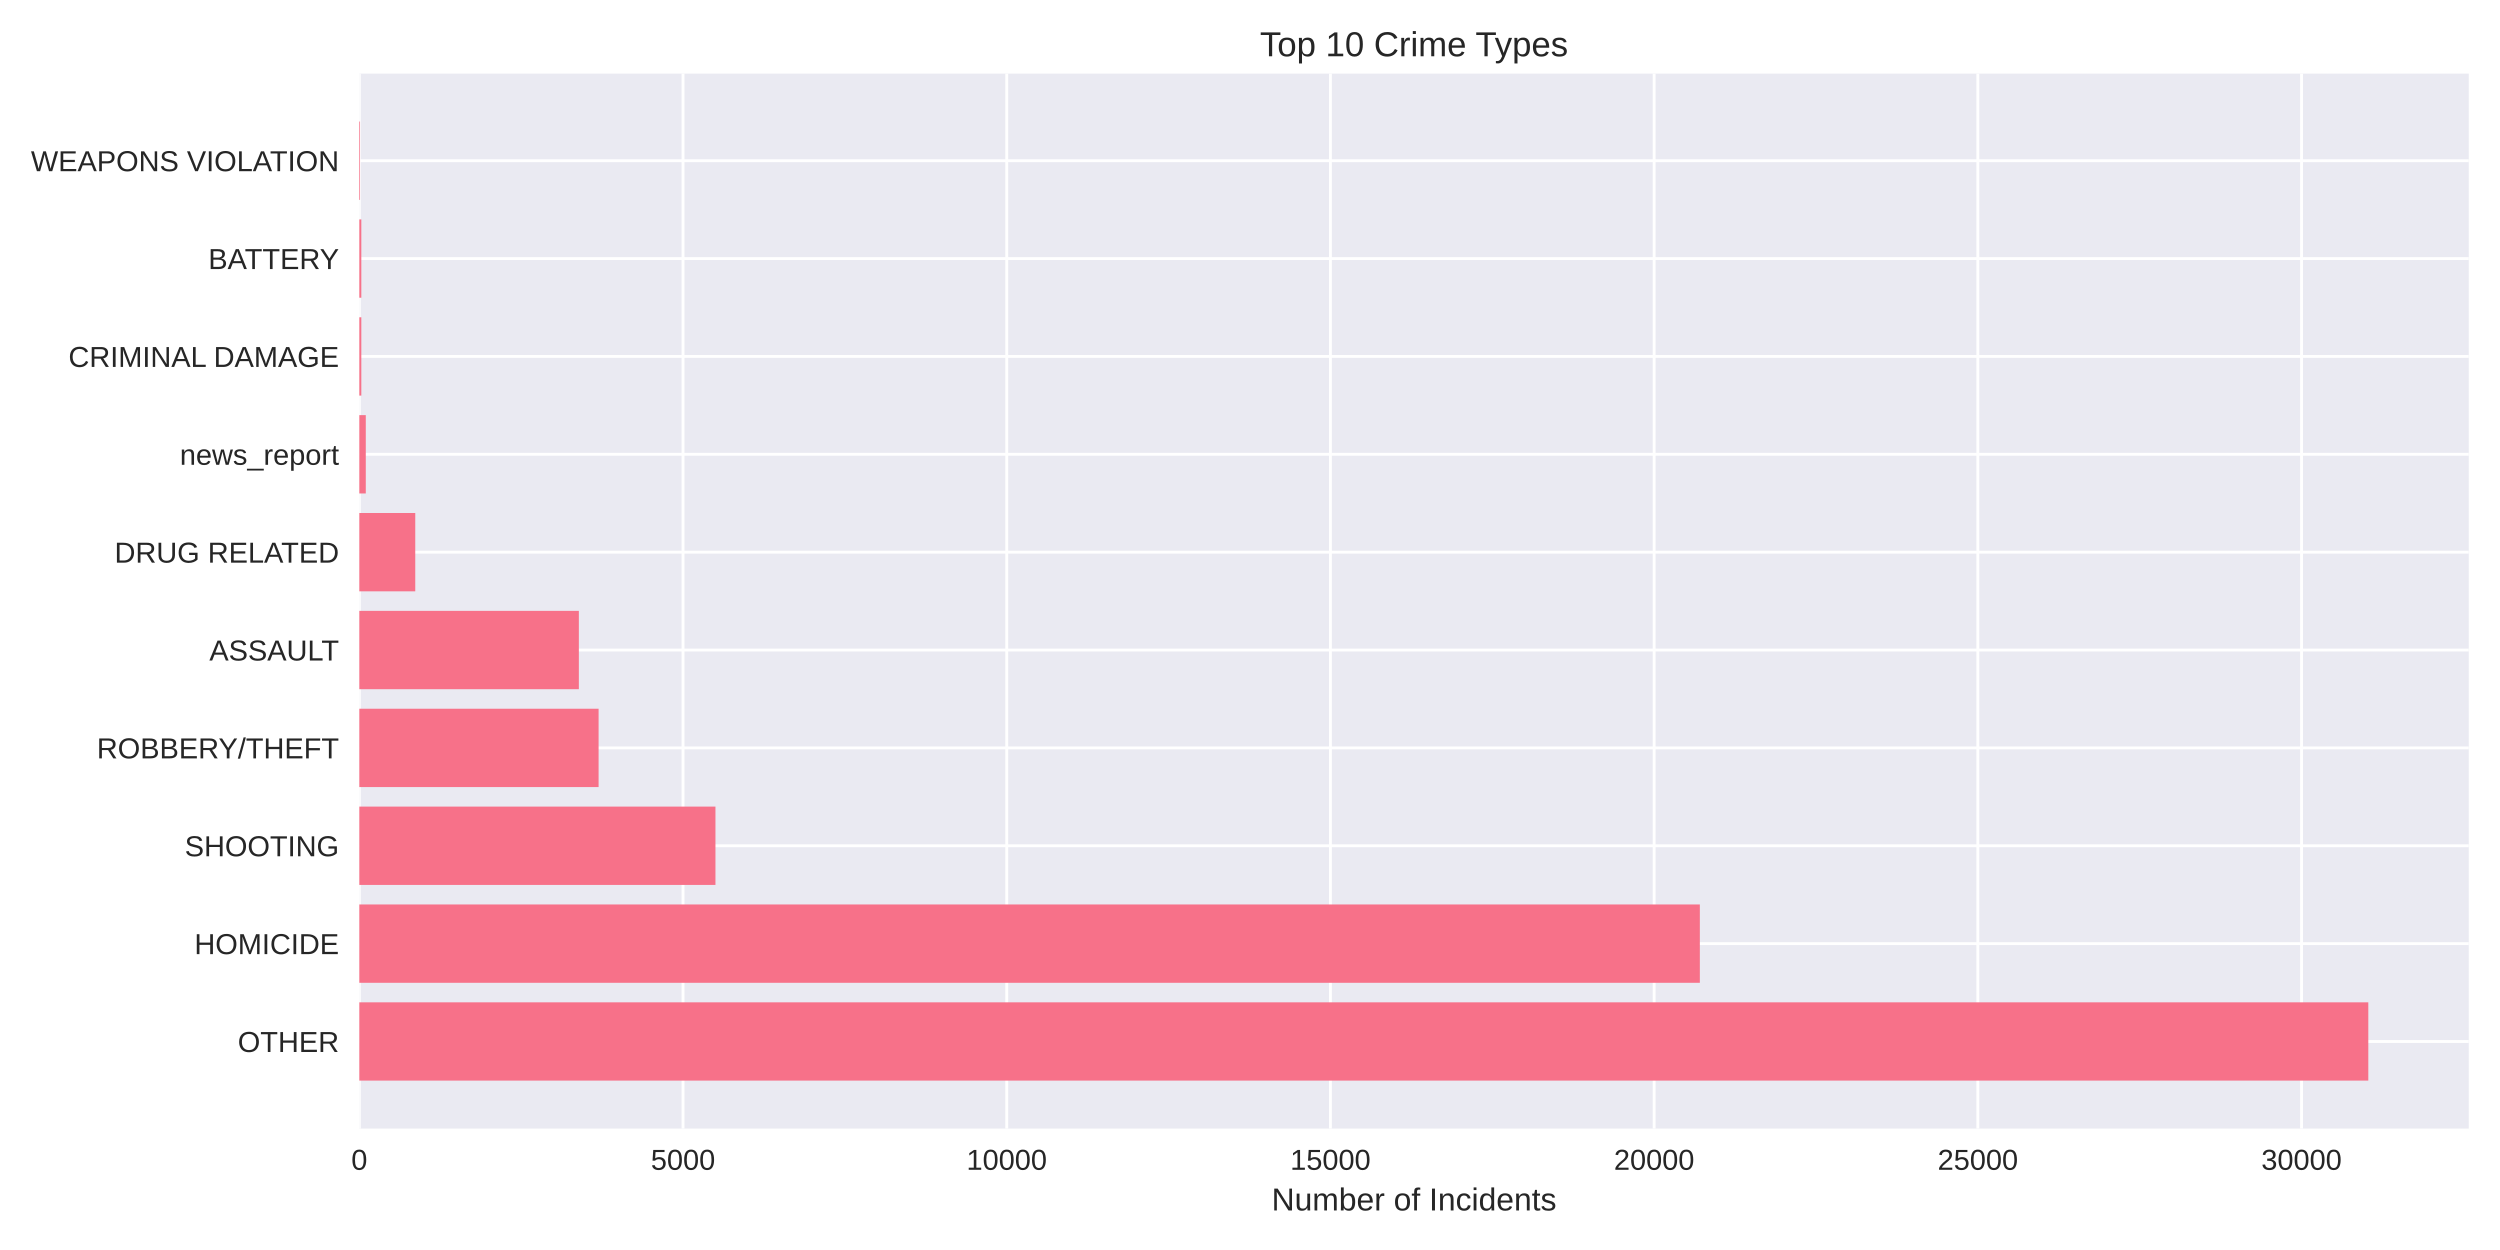
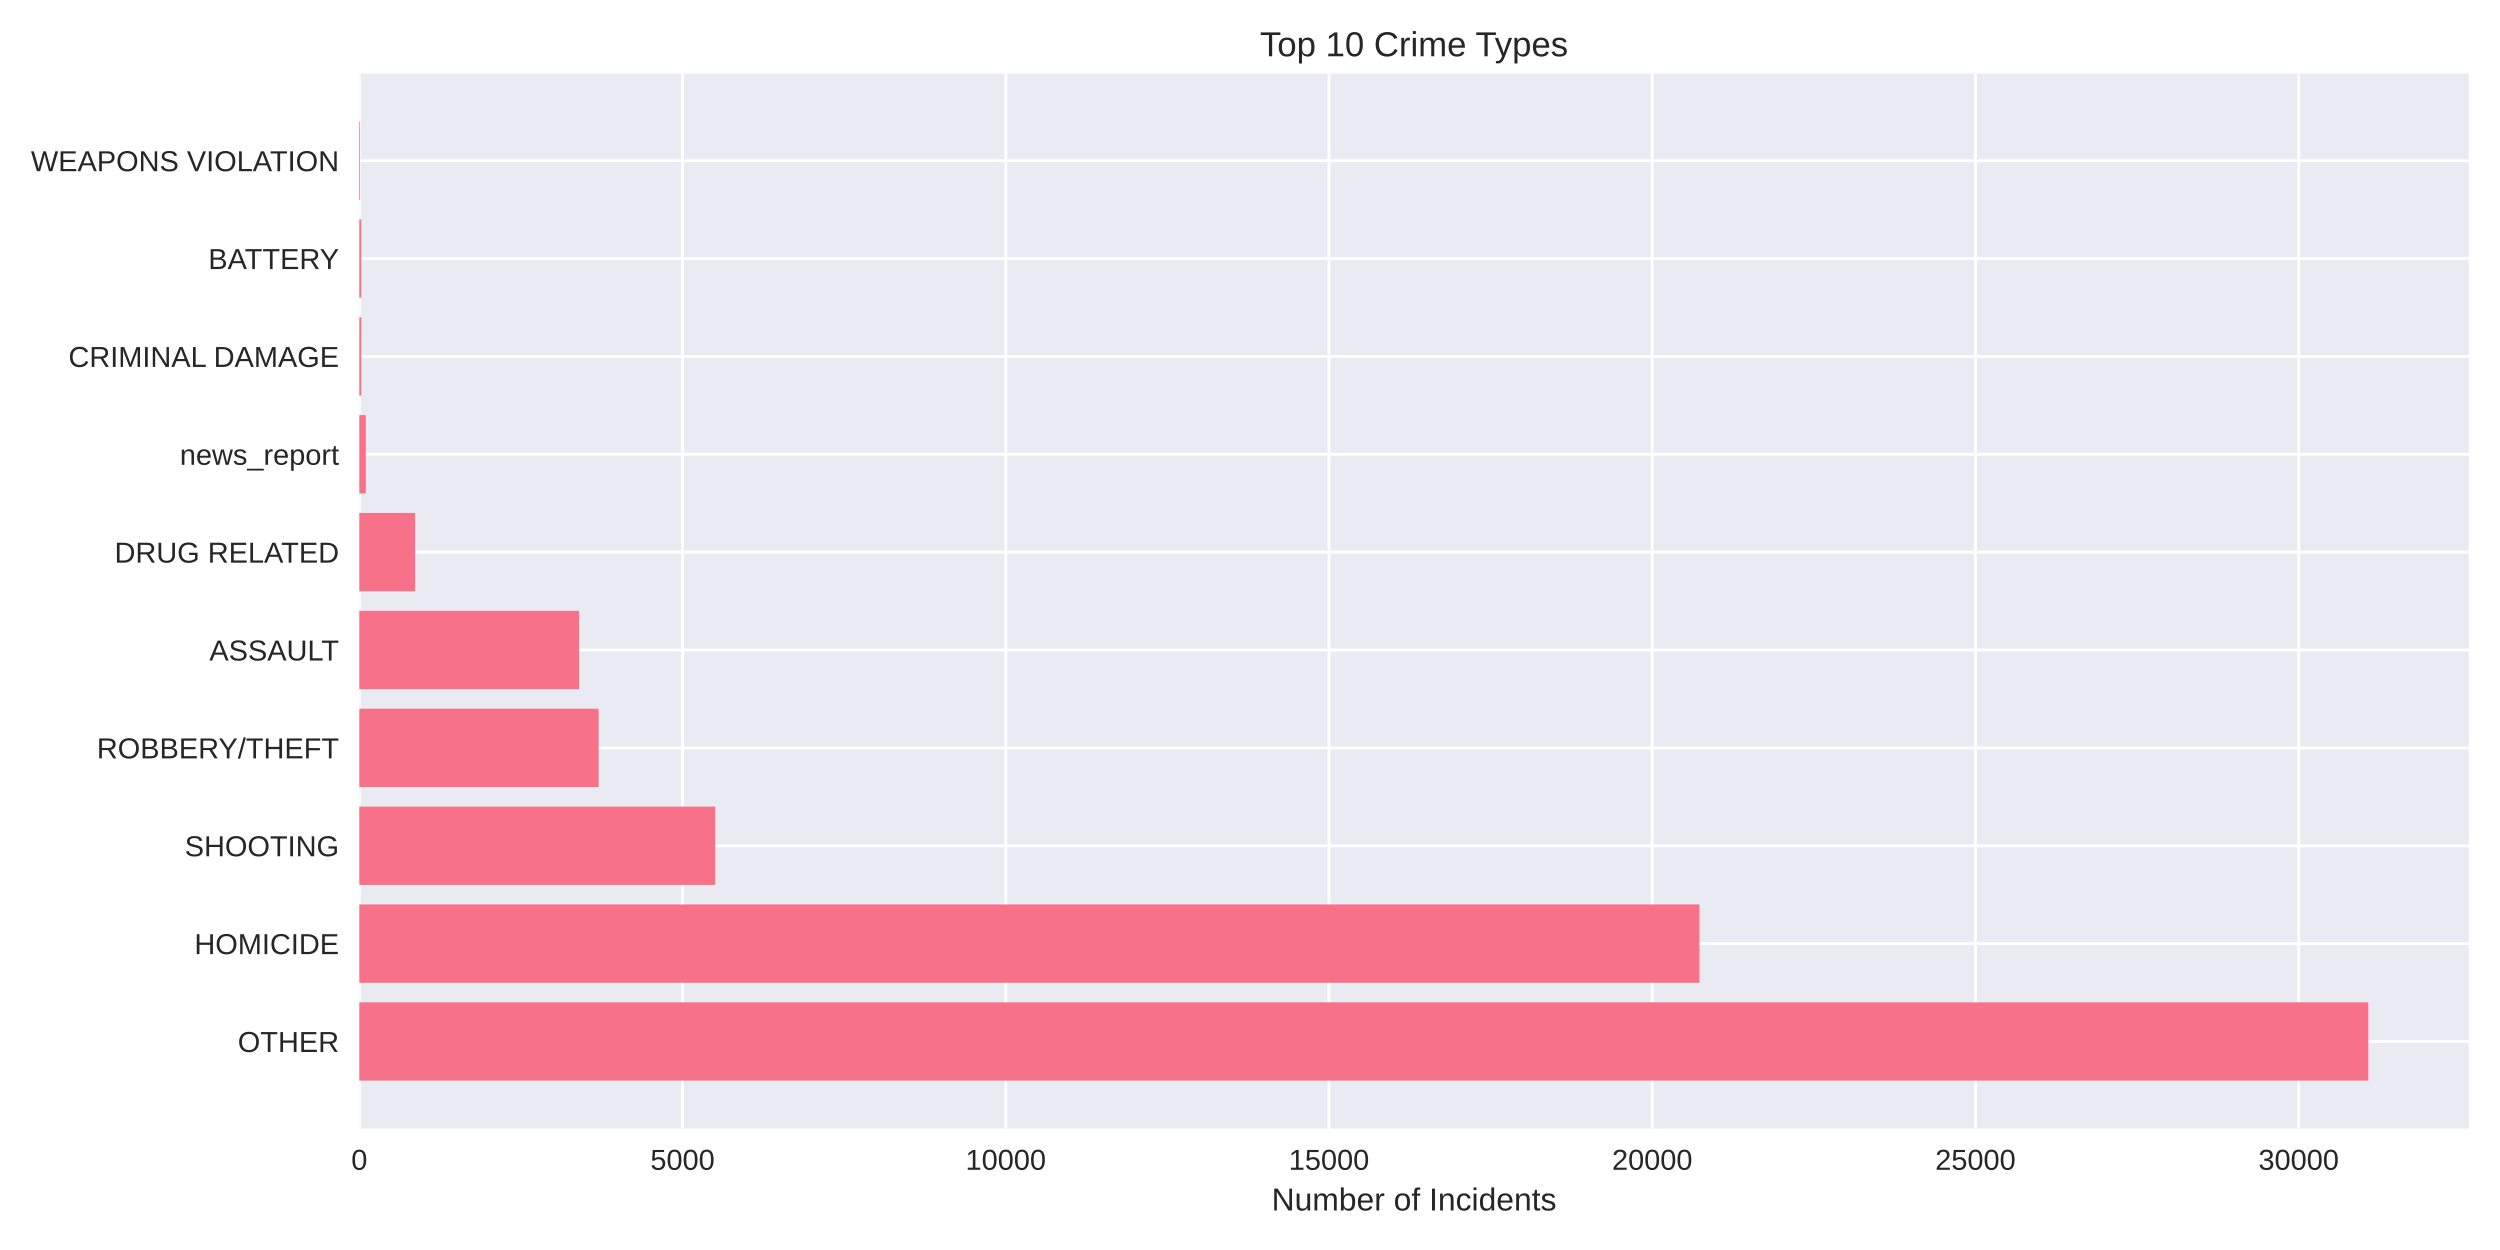
<svg xmlns="http://www.w3.org/2000/svg" width="864pt" height="432pt" viewBox="0 0 864 432" version="1.1">
  <defs>
    <style type="text/css">*{stroke-linejoin: round; stroke-linecap: butt}</style>
  </defs>
  <g id="figure_1">
    <g id="patch_1">
      <path d="M 0 432  L 864 432  L 864 0  L 0 0  z " style="fill: #ffffff" />
    </g>
    <g id="axes_1">
      <g id="patch_2">
        <path d="M 124.18 390.04  L 853.2 390.04  L 853.2 25.44  L 124.18 25.44  z " style="fill: #eaeaf2" />
      </g>
      <g id="matplotlib.axis_1">
        <g id="xtick_1">
          <g id="line2d_1">
-             <path d="M 124.18 390.04  L 124.18 25.44  " clip-path="url(#pce963db010)" style="fill: none; stroke: #ffffff; stroke-linecap: round" />
+             <path d="M 124.18 390.04  L 124.18 25.44  " clip-path="url(#p0a8fc8acb9)" style="fill: none; stroke: #ffffff; stroke-linecap: round" />
          </g>
          <g id="line2d_2" />
          <g id="text_1">
            <text style="fill: #262626; font: 10px 'Arial', 'Liberation Sans', 'DejaVu Sans', 'Bitstream Vera Sans', sans-serif; text-anchor: middle" x="124.18" y="404.287" transform="rotate(-0 124.18 404.2869)">0</text>
          </g>
        </g>
        <g id="xtick_2">
          <g id="line2d_3">
-             <path d="M 236.053 390.04  L 236.053 25.44  " clip-path="url(#pce963db010)" style="fill: none; stroke: #ffffff; stroke-linecap: round" />
+             <path d="M 235.887 390.04  L 235.887 25.44  " clip-path="url(#p0a8fc8acb9)" style="fill: none; stroke: #ffffff; stroke-linecap: round" />
          </g>
          <g id="line2d_4" />
          <g id="text_2">
-             <text style="fill: #262626; font: 10px 'Arial', 'Liberation Sans', 'DejaVu Sans', 'Bitstream Vera Sans', sans-serif; text-anchor: middle" x="236.053" y="404.287" transform="rotate(-0 236.0528 404.2869)">5000</text>
+             <text style="fill: #262626; font: 10px 'Arial', 'Liberation Sans', 'DejaVu Sans', 'Bitstream Vera Sans', sans-serif; text-anchor: middle" x="235.887" y="404.287" transform="rotate(-0 235.8872 404.2869)">5000</text>
          </g>
        </g>
        <g id="xtick_3">
          <g id="line2d_5">
-             <path d="M 347.926 390.04  L 347.926 25.44  " clip-path="url(#pce963db010)" style="fill: none; stroke: #ffffff; stroke-linecap: round" />
+             <path d="M 347.594 390.04  L 347.594 25.44  " clip-path="url(#p0a8fc8acb9)" style="fill: none; stroke: #ffffff; stroke-linecap: round" />
          </g>
          <g id="line2d_6" />
          <g id="text_3">
-             <text style="fill: #262626; font: 10px 'Arial', 'Liberation Sans', 'DejaVu Sans', 'Bitstream Vera Sans', sans-serif; text-anchor: middle" x="347.926" y="404.287" transform="rotate(-0 347.9255 404.2869)">10000</text>
+             <text style="fill: #262626; font: 10px 'Arial', 'Liberation Sans', 'DejaVu Sans', 'Bitstream Vera Sans', sans-serif; text-anchor: middle" x="347.594" y="404.287" transform="rotate(-0 347.5943 404.2869)">10000</text>
          </g>
        </g>
        <g id="xtick_4">
          <g id="line2d_7">
-             <path d="M 459.798 390.04  L 459.798 25.44  " clip-path="url(#pce963db010)" style="fill: none; stroke: #ffffff; stroke-linecap: round" />
+             <path d="M 459.302 390.04  L 459.302 25.44  " clip-path="url(#p0a8fc8acb9)" style="fill: none; stroke: #ffffff; stroke-linecap: round" />
          </g>
          <g id="line2d_8" />
          <g id="text_4">
-             <text style="fill: #262626; font: 10px 'Arial', 'Liberation Sans', 'DejaVu Sans', 'Bitstream Vera Sans', sans-serif; text-anchor: middle" x="459.798" y="404.287" transform="rotate(-0 459.7983 404.2869)">15000</text>
+             <text style="fill: #262626; font: 10px 'Arial', 'Liberation Sans', 'DejaVu Sans', 'Bitstream Vera Sans', sans-serif; text-anchor: middle" x="459.302" y="404.287" transform="rotate(-0 459.3015 404.2869)">15000</text>
          </g>
        </g>
        <g id="xtick_5">
          <g id="line2d_9">
-             <path d="M 571.671 390.04  L 571.671 25.44  " clip-path="url(#pce963db010)" style="fill: none; stroke: #ffffff; stroke-linecap: round" />
+             <path d="M 571.009 390.04  L 571.009 25.44  " clip-path="url(#p0a8fc8acb9)" style="fill: none; stroke: #ffffff; stroke-linecap: round" />
          </g>
          <g id="line2d_10" />
          <g id="text_5">
-             <text style="fill: #262626; font: 10px 'Arial', 'Liberation Sans', 'DejaVu Sans', 'Bitstream Vera Sans', sans-serif; text-anchor: middle" x="571.671" y="404.287" transform="rotate(-0 571.6711 404.2869)">20000</text>
+             <text style="fill: #262626; font: 10px 'Arial', 'Liberation Sans', 'DejaVu Sans', 'Bitstream Vera Sans', sans-serif; text-anchor: middle" x="571.009" y="404.287" transform="rotate(-0 571.0087 404.2869)">20000</text>
          </g>
        </g>
        <g id="xtick_6">
          <g id="line2d_11">
-             <path d="M 683.544 390.04  L 683.544 25.44  " clip-path="url(#pce963db010)" style="fill: none; stroke: #ffffff; stroke-linecap: round" />
+             <path d="M 682.716 390.04  L 682.716 25.44  " clip-path="url(#p0a8fc8acb9)" style="fill: none; stroke: #ffffff; stroke-linecap: round" />
          </g>
          <g id="line2d_12" />
          <g id="text_6">
-             <text style="fill: #262626; font: 10px 'Arial', 'Liberation Sans', 'DejaVu Sans', 'Bitstream Vera Sans', sans-serif; text-anchor: middle" x="683.544" y="404.287" transform="rotate(-0 683.5438 404.2869)">25000</text>
+             <text style="fill: #262626; font: 10px 'Arial', 'Liberation Sans', 'DejaVu Sans', 'Bitstream Vera Sans', sans-serif; text-anchor: middle" x="682.716" y="404.287" transform="rotate(-0 682.7159 404.2869)">25000</text>
          </g>
        </g>
        <g id="xtick_7">
          <g id="line2d_13">
-             <path d="M 795.417 390.04  L 795.417 25.44  " clip-path="url(#pce963db010)" style="fill: none; stroke: #ffffff; stroke-linecap: round" />
+             <path d="M 794.423 390.04  L 794.423 25.44  " clip-path="url(#p0a8fc8acb9)" style="fill: none; stroke: #ffffff; stroke-linecap: round" />
          </g>
          <g id="line2d_14" />
          <g id="text_7">
-             <text style="fill: #262626; font: 10px 'Arial', 'Liberation Sans', 'DejaVu Sans', 'Bitstream Vera Sans', sans-serif; text-anchor: middle" x="795.417" y="404.287" transform="rotate(-0 795.4166 404.2869)">30000</text>
+             <text style="fill: #262626; font: 10px 'Arial', 'Liberation Sans', 'DejaVu Sans', 'Bitstream Vera Sans', sans-serif; text-anchor: middle" x="794.423" y="404.287" transform="rotate(-0 794.423 404.2869)">30000</text>
          </g>
        </g>
        <g id="text_8">
          <text style="fill: #262626; font: 11px 'Arial', 'Liberation Sans', 'DejaVu Sans', 'Bitstream Vera Sans', sans-serif; text-anchor: middle" x="488.69" y="418.333" transform="rotate(-0 488.69 418.3334)">Number of Incidents</text>
        </g>
      </g>
      <g id="matplotlib.axis_2">
        <g id="ytick_1">
          <g id="line2d_15">
-             <path d="M 124.18 359.939  L 853.2 359.939  " clip-path="url(#pce963db010)" style="fill: none; stroke: #ffffff; stroke-linecap: round" />
+             <path d="M 124.18 359.939  L 853.2 359.939  " clip-path="url(#p0a8fc8acb9)" style="fill: none; stroke: #ffffff; stroke-linecap: round" />
          </g>
          <g id="line2d_16" />
          <g id="text_9">
            <text style="fill: #262626; font: 10px 'Arial', 'Liberation Sans', 'DejaVu Sans', 'Bitstream Vera Sans', sans-serif; text-anchor: end" x="117.18" y="363.562" transform="rotate(-0 117.18 363.562)">OTHER</text>
          </g>
        </g>
        <g id="ytick_2">
          <g id="line2d_17">
-             <path d="M 124.18 326.117  L 853.2 326.117  " clip-path="url(#pce963db010)" style="fill: none; stroke: #ffffff; stroke-linecap: round" />
+             <path d="M 124.18 326.117  L 853.2 326.117  " clip-path="url(#p0a8fc8acb9)" style="fill: none; stroke: #ffffff; stroke-linecap: round" />
          </g>
          <g id="line2d_18" />
          <g id="text_10">
            <text style="fill: #262626; font: 10px 'Arial', 'Liberation Sans', 'DejaVu Sans', 'Bitstream Vera Sans', sans-serif; text-anchor: end" x="117.18" y="329.74" transform="rotate(-0 117.18 329.7401)">HOMICIDE</text>
          </g>
        </g>
        <g id="ytick_3">
          <g id="line2d_19">
-             <path d="M 124.18 292.295  L 853.2 292.295  " clip-path="url(#pce963db010)" style="fill: none; stroke: #ffffff; stroke-linecap: round" />
+             <path d="M 124.18 292.295  L 853.2 292.295  " clip-path="url(#p0a8fc8acb9)" style="fill: none; stroke: #ffffff; stroke-linecap: round" />
          </g>
          <g id="line2d_20" />
          <g id="text_11">
            <text style="fill: #262626; font: 10px 'Arial', 'Liberation Sans', 'DejaVu Sans', 'Bitstream Vera Sans', sans-serif; text-anchor: end" x="117.18" y="295.918" transform="rotate(-0 117.18 295.9182)">SHOOTING</text>
          </g>
        </g>
        <g id="ytick_4">
          <g id="line2d_21">
-             <path d="M 124.18 258.473  L 853.2 258.473  " clip-path="url(#pce963db010)" style="fill: none; stroke: #ffffff; stroke-linecap: round" />
+             <path d="M 124.18 258.473  L 853.2 258.473  " clip-path="url(#p0a8fc8acb9)" style="fill: none; stroke: #ffffff; stroke-linecap: round" />
          </g>
          <g id="line2d_22" />
          <g id="text_12">
            <text style="fill: #262626; font: 10px 'Arial', 'Liberation Sans', 'DejaVu Sans', 'Bitstream Vera Sans', sans-serif; text-anchor: end" x="117.18" y="262.096" transform="rotate(-0 117.18 262.0963)">ROBBERY/THEFT</text>
          </g>
        </g>
        <g id="ytick_5">
          <g id="line2d_23">
-             <path d="M 124.18 224.651  L 853.2 224.651  " clip-path="url(#pce963db010)" style="fill: none; stroke: #ffffff; stroke-linecap: round" />
+             <path d="M 124.18 224.651  L 853.2 224.651  " clip-path="url(#p0a8fc8acb9)" style="fill: none; stroke: #ffffff; stroke-linecap: round" />
          </g>
          <g id="line2d_24" />
          <g id="text_13">
            <text style="fill: #262626; font: 10px 'Arial', 'Liberation Sans', 'DejaVu Sans', 'Bitstream Vera Sans', sans-serif; text-anchor: end" x="117.18" y="228.274" transform="rotate(-0 117.18 228.2744)">ASSAULT</text>
          </g>
        </g>
        <g id="ytick_6">
          <g id="line2d_25">
-             <path d="M 124.18 190.829  L 853.2 190.829  " clip-path="url(#pce963db010)" style="fill: none; stroke: #ffffff; stroke-linecap: round" />
+             <path d="M 124.18 190.829  L 853.2 190.829  " clip-path="url(#p0a8fc8acb9)" style="fill: none; stroke: #ffffff; stroke-linecap: round" />
          </g>
          <g id="line2d_26" />
          <g id="text_14">
            <text style="fill: #262626; font: 10px 'Arial', 'Liberation Sans', 'DejaVu Sans', 'Bitstream Vera Sans', sans-serif; text-anchor: end" x="117.18" y="194.452" transform="rotate(-0 117.18 194.4525)">DRUG RELATED</text>
          </g>
        </g>
        <g id="ytick_7">
          <g id="line2d_27">
-             <path d="M 124.18 157.007  L 853.2 157.007  " clip-path="url(#pce963db010)" style="fill: none; stroke: #ffffff; stroke-linecap: round" />
+             <path d="M 124.18 157.007  L 853.2 157.007  " clip-path="url(#p0a8fc8acb9)" style="fill: none; stroke: #ffffff; stroke-linecap: round" />
          </g>
          <g id="line2d_28" />
          <g id="text_15">
            <text style="fill: #262626; font: 10px 'Arial', 'Liberation Sans', 'DejaVu Sans', 'Bitstream Vera Sans', sans-serif; text-anchor: end" x="117.18" y="160.631" transform="rotate(-0 117.18 160.6306)">news_report</text>
          </g>
        </g>
        <g id="ytick_8">
          <g id="line2d_29">
-             <path d="M 124.18 123.185  L 853.2 123.185  " clip-path="url(#pce963db010)" style="fill: none; stroke: #ffffff; stroke-linecap: round" />
+             <path d="M 124.18 123.185  L 853.2 123.185  " clip-path="url(#p0a8fc8acb9)" style="fill: none; stroke: #ffffff; stroke-linecap: round" />
          </g>
          <g id="line2d_30" />
          <g id="text_16">
            <text style="fill: #262626; font: 10px 'Arial', 'Liberation Sans', 'DejaVu Sans', 'Bitstream Vera Sans', sans-serif; text-anchor: end" x="117.18" y="126.809" transform="rotate(-0 117.18 126.8087)">CRIMINAL DAMAGE</text>
          </g>
        </g>
        <g id="ytick_9">
          <g id="line2d_31">
-             <path d="M 124.18 89.363  L 853.2 89.363  " clip-path="url(#pce963db010)" style="fill: none; stroke: #ffffff; stroke-linecap: round" />
+             <path d="M 124.18 89.363  L 853.2 89.363  " clip-path="url(#p0a8fc8acb9)" style="fill: none; stroke: #ffffff; stroke-linecap: round" />
          </g>
          <g id="line2d_32" />
          <g id="text_17">
            <text style="fill: #262626; font: 10px 'Arial', 'Liberation Sans', 'DejaVu Sans', 'Bitstream Vera Sans', sans-serif; text-anchor: end" x="117.18" y="92.987" transform="rotate(-0 117.18 92.98681)">BATTERY</text>
          </g>
        </g>
        <g id="ytick_10">
          <g id="line2d_33">
-             <path d="M 124.18 55.541  L 853.2 55.541  " clip-path="url(#pce963db010)" style="fill: none; stroke: #ffffff; stroke-linecap: round" />
+             <path d="M 124.18 55.541  L 853.2 55.541  " clip-path="url(#p0a8fc8acb9)" style="fill: none; stroke: #ffffff; stroke-linecap: round" />
          </g>
          <g id="line2d_34" />
          <g id="text_18">
            <text style="fill: #262626; font: 10px 'Arial', 'Liberation Sans', 'DejaVu Sans', 'Bitstream Vera Sans', sans-serif; text-anchor: end" x="117.18" y="59.165" transform="rotate(-0 117.18 59.16492)">WEAPONS VIOLATION</text>
          </g>
        </g>
      </g>
      <g id="patch_3">
-         <path d="M 124.18 373.467  L 818.485 373.467  L 818.485 346.41  L 124.18 346.41  z " clip-path="url(#pce963db010)" style="fill: #f77189" />
+         <path d="M 124.18 373.467  L 818.485 373.467  L 818.485 346.41  L 124.18 346.41  z " clip-path="url(#p0a8fc8acb9)" style="fill: #f77189" />
      </g>
      <g id="patch_4">
-         <path d="M 124.18 339.645  L 587.467 339.645  L 587.467 312.588  L 124.18 312.588  z " clip-path="url(#pce963db010)" style="fill: #f77189" />
+         <path d="M 124.18 339.645  L 587.34 339.645  L 587.34 312.588  L 124.18 312.588  z " clip-path="url(#p0a8fc8acb9)" style="fill: #f77189" />
      </g>
      <g id="patch_5">
-         <path d="M 124.18 305.823  L 247.262 305.823  L 247.262 278.766  L 124.18 278.766  z " clip-path="url(#pce963db010)" style="fill: #f77189" />
+         <path d="M 124.18 305.823  L 247.192 305.823  L 247.192 278.766  L 124.18 278.766  z " clip-path="url(#p0a8fc8acb9)" style="fill: #f77189" />
      </g>
      <g id="patch_6">
-         <path d="M 124.18 272.002  L 206.876 272.002  L 206.876 244.944  L 124.18 244.944  z " clip-path="url(#pce963db010)" style="fill: #f77189" />
+         <path d="M 124.18 272.002  L 206.888 272.002  L 206.888 244.944  L 124.18 244.944  z " clip-path="url(#p0a8fc8acb9)" style="fill: #f77189" />
      </g>
      <g id="patch_7">
-         <path d="M 124.18 238.18  L 200.052 238.18  L 200.052 211.122  L 124.18 211.122  z " clip-path="url(#pce963db010)" style="fill: #f77189" />
+         <path d="M 124.18 238.18  L 200.163 238.18  L 200.163 211.122  L 124.18 211.122  z " clip-path="url(#p0a8fc8acb9)" style="fill: #f77189" />
      </g>
      <g id="patch_8">
-         <path d="M 124.18 204.358  L 143.512 204.358  L 143.512 177.3  L 124.18 177.3  z " clip-path="url(#pce963db010)" style="fill: #f77189" />
+         <path d="M 124.18 204.358  L 143.483 204.358  L 143.483 177.3  L 124.18 177.3  z " clip-path="url(#p0a8fc8acb9)" style="fill: #f77189" />
      </g>
      <g id="patch_9">
-         <path d="M 124.18 170.536  L 126.417 170.536  L 126.417 143.478  L 124.18 143.478  z " clip-path="url(#pce963db010)" style="fill: #f77189" />
+         <path d="M 124.18 170.536  L 126.414 170.536  L 126.414 143.478  L 124.18 143.478  z " clip-path="url(#p0a8fc8acb9)" style="fill: #f77189" />
      </g>
      <g id="patch_10">
-         <path d="M 124.18 136.714  L 124.874 136.714  L 124.874 109.657  L 124.18 109.657  z " clip-path="url(#pce963db010)" style="fill: #f77189" />
+         <path d="M 124.18 136.714  L 124.873 136.714  L 124.873 109.657  L 124.18 109.657  z " clip-path="url(#p0a8fc8acb9)" style="fill: #f77189" />
      </g>
      <g id="patch_11">
-         <path d="M 124.18 102.892  L 124.874 102.892  L 124.874 75.835  L 124.18 75.835  z " clip-path="url(#pce963db010)" style="fill: #f77189" />
+         <path d="M 124.18 102.892  L 124.873 102.892  L 124.873 75.835  L 124.18 75.835  z " clip-path="url(#p0a8fc8acb9)" style="fill: #f77189" />
      </g>
      <g id="patch_12">
-         <path d="M 124.18 69.07  L 124.426 69.07  L 124.426 42.013  L 124.18 42.013  z " clip-path="url(#pce963db010)" style="fill: #f77189" />
+         <path d="M 124.18 69.07  L 124.426 69.07  L 124.426 42.013  L 124.18 42.013  z " clip-path="url(#p0a8fc8acb9)" style="fill: #f77189" />
      </g>
      <g id="patch_13">
        <path d="M 124.18 390.04  L 124.18 25.44  " style="fill: none" />
      </g>
      <g id="patch_14">
        <path d="M 853.2 390.04  L 853.2 25.44  " style="fill: none" />
      </g>
      <g id="patch_15">
        <path d="M 124.18 390.04  L 853.2 390.04  " style="fill: none" />
      </g>
      <g id="patch_16">
        <path d="M 124.18 25.44  L 853.2 25.44  " style="fill: none" />
      </g>
      <g id="text_19">
        <text style="fill: #262626; font: 12px 'Arial', 'Liberation Sans', 'DejaVu Sans', 'Bitstream Vera Sans', sans-serif; text-anchor: middle" x="488.69" y="19.44" transform="rotate(-0 488.69 19.44)">Top 10 Crime Types</text>
      </g>
    </g>
  </g>
  <defs>
-     <clipPath id="pce963db010">
+     <clipPath id="p0a8fc8acb9">
      <rect x="124.18" y="25.44" width="729.02" height="364.6" />
    </clipPath>
  </defs>
</svg>
